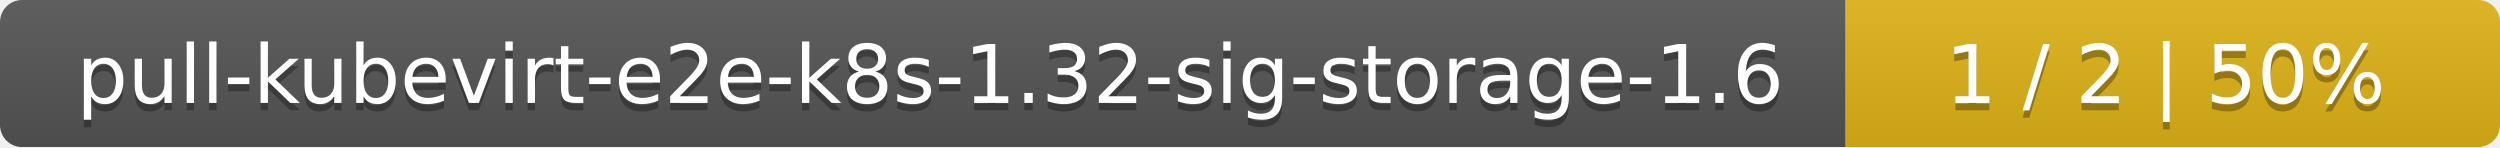
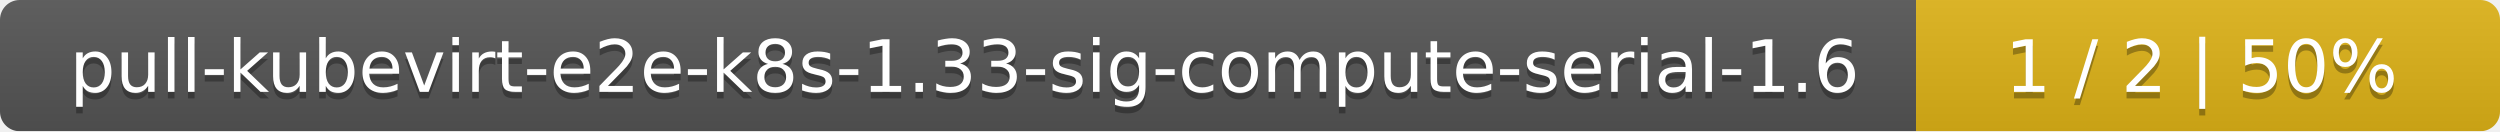
- <svg xmlns="http://www.w3.org/2000/svg" width="340" height="20">
+ <svg xmlns="http://www.w3.org/2000/svg" width="381" height="20">
  <linearGradient id="smooth" x2="0" y2="100%">
    <stop offset="0" stop-color="#bbb" stop-opacity=".1" />
    <stop offset="1" stop-opacity=".1" />
  </linearGradient>
  <mask id="round">
-     <rect width="340" height="20" rx="3" fill="#fff" />
+     <rect width="381" height="20" rx="3" fill="#fff" />
  </mask>
  <g mask="url(#round)">
-     <rect width="251" height="20" fill="#555" />
-     <rect x="251" width="89" height="20" fill="#dfb317" />
-     <rect width="340" height="20" fill="url(#smooth)" />
+     <rect width="292" height="20" fill="#555" />
+     <rect x="292" width="89" height="20" fill="#dfb317" />
+     <rect width="381" height="20" fill="url(#smooth)" />
  </g>
  <g fill="#fff" text-anchor="middle" font-family="DejaVu Sans,Verdana,Geneva,sans-serif" font-size="11">
-     <text x="126.5" y="15" fill="#010101" fill-opacity=".3">pull-kubevirt-e2e-k8s-1.32-sig-storage-1.6</text>
-     <text x="126.5" y="14">pull-kubevirt-e2e-k8s-1.32-sig-storage-1.6</text>
-     <text x="294.5" y="15" fill="#010101" fill-opacity=".3">1 / 2    |    50%</text>
-     <text x="294.5" y="14">1 / 2    |    50%</text>
+     <text x="147" y="15" fill="#010101" fill-opacity=".3">pull-kubevirt-e2e-k8s-1.33-sig-compute-serial-1.6</text>
+     <text x="147" y="14">pull-kubevirt-e2e-k8s-1.33-sig-compute-serial-1.6</text>
+     <text x="335.5" y="15" fill="#010101" fill-opacity=".3">1 / 2    |    50%</text>
+     <text x="335.5" y="14">1 / 2    |    50%</text>
  </g>
</svg>
